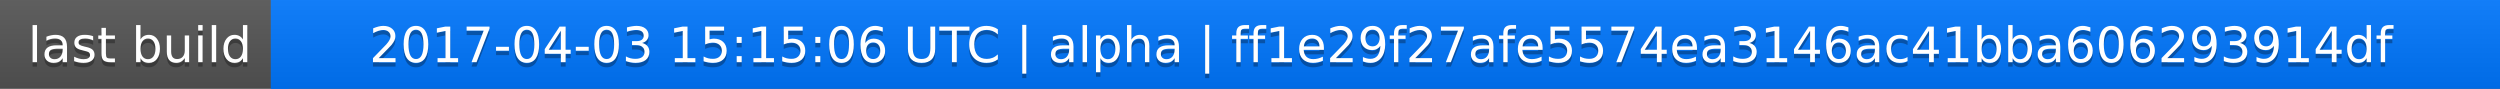
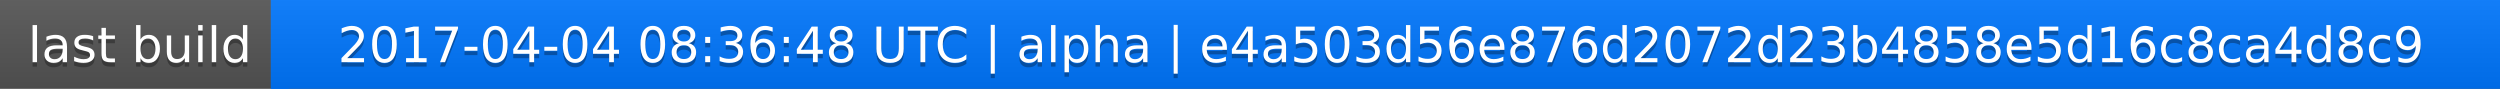
<svg xmlns="http://www.w3.org/2000/svg" width="563" height="20">
  <linearGradient id="a" x2="0" y2="100%">
    <stop offset="0" stop-color="#bbb" stop-opacity=".1" />
    <stop offset="1" stop-opacity=".1" />
  </linearGradient>
  <rect rx="0" width="563" height="20" fill="#555" />
  <rect rx="0" x="61" width="502" height="20" fill="#07f" />
  <path fill="#07f" d="M61 0h4v20h-4z" />
  <rect rx="0" width="563" height="20" fill="url(#a)" />
  <g fill="#fff" text-anchor="middle" font-family="DejaVu Sans,Verdana,Geneva,sans-serif" font-size="11">
    <text x="31.5" y="15" fill="#010101" fill-opacity=".3">last build</text>
    <text x="31.5" y="14">last build</text>
-     <text x="311" y="15" fill="#010101" fill-opacity=".3">2017-04-03 15:15:06 UTC | alpha | ff1e29f27afe5574ea3146ac41bba606293914df</text>
-     <text x="311" y="14">2017-04-03 15:15:06 UTC | alpha | ff1e29f27afe5574ea3146ac41bba606293914df</text>
+     <text x="311" y="15" fill="#010101" fill-opacity=".3">2017-04-04 08:36:48 UTC | alpha | e4a503d56e876d2072d23b4858e5d16c8ca4d8c9</text>
+     <text x="311" y="14">2017-04-04 08:36:48 UTC | alpha | e4a503d56e876d2072d23b4858e5d16c8ca4d8c9</text>
  </g>
</svg>
